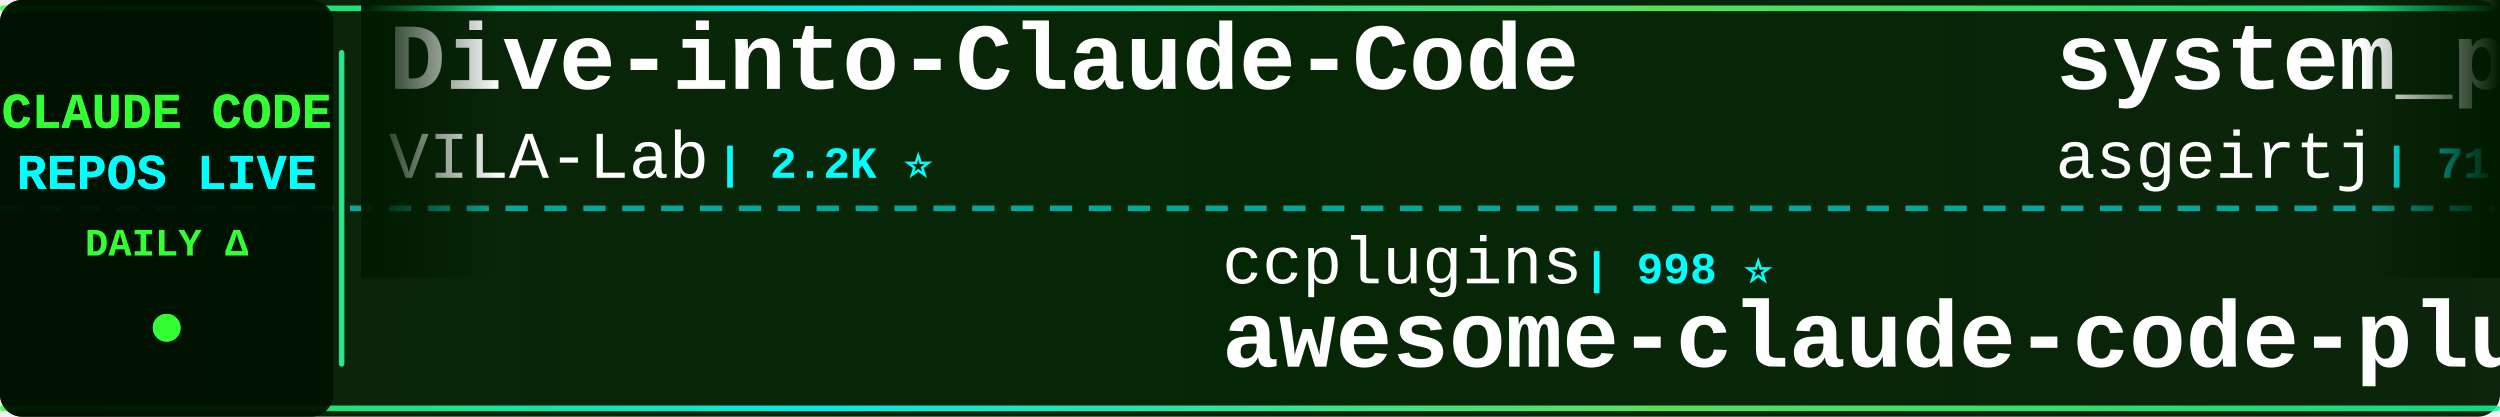
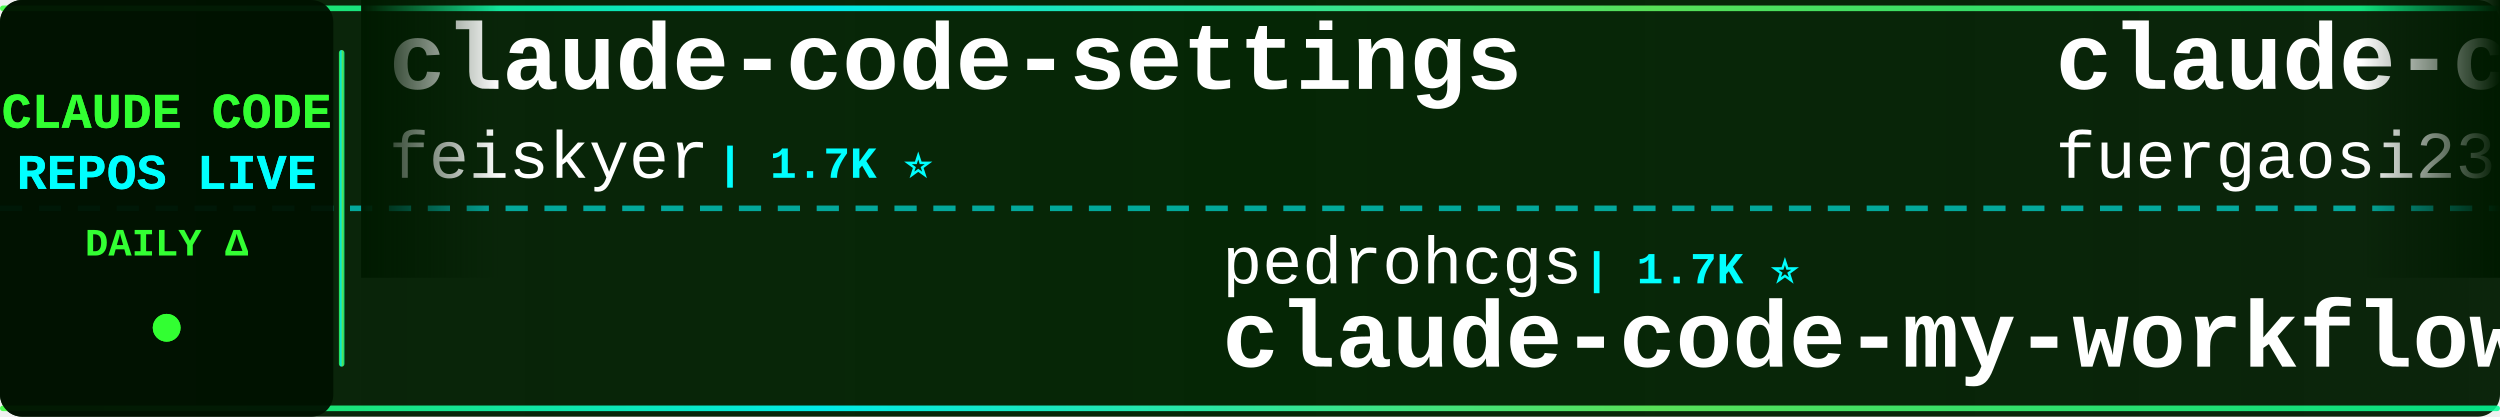
<svg xmlns="http://www.w3.org/2000/svg" width="900" height="150">
  <defs>
    <linearGradient id="tickerBg" x1="0%" y1="0%" x2="100%" y2="0%">
      <stop offset="0%" style="stop-color:#001a00;stop-opacity:0.95" />
      <stop offset="50%" style="stop-color:#002200;stop-opacity:0.98" />
      <stop offset="100%" style="stop-color:#001a00;stop-opacity:0.95" />
    </linearGradient>
    <linearGradient id="borderGrad" x1="0%" y1="0%" x2="100%" y2="0%">
      <stop offset="0%" style="stop-color:#33ff33;stop-opacity:0.85">
        <animate attributeName="stop-opacity" values="0.85;1;0.85" dur="2s" repeatCount="indefinite" />
      </stop>
      <stop offset="33%" style="stop-color:#00ffff;stop-opacity:0.9">
        <animate attributeName="stop-opacity" values="0.9;1;0.9" dur="2.2s" repeatCount="indefinite" />
      </stop>
      <stop offset="66%" style="stop-color:#66ff66;stop-opacity:0.85">
        <animate attributeName="stop-opacity" values="0.85;1;0.85" dur="1.8s" repeatCount="indefinite" />
      </stop>
      <stop offset="100%" style="stop-color:#00ff99;stop-opacity:0.85">
        <animate attributeName="stop-opacity" values="0.85;1;0.85" dur="2s" repeatCount="indefinite" />
      </stop>
    </linearGradient>
    <filter id="textGlow">
      <feGaussianBlur stdDeviation="0.1" result="coloredBlur" />
      <feMerge>
        <feMergeNode in="coloredBlur" />
        <feMergeNode in="SourceGraphic" />
      </feMerge>
    </filter>
    <filter id="metricGlow">
      <feGaussianBlur stdDeviation="0.2" result="coloredBlur" />
      <feMerge>
        <feMergeNode in="coloredBlur" />
        <feMergeNode in="SourceGraphic" />
      </feMerge>
    </filter>
    <linearGradient id="leftFade" x1="0%" y1="0%" x2="100%" y2="0%">
      <stop offset="0%" style="stop-color:#001a00;stop-opacity:1" />
      <stop offset="100%" style="stop-color:#001a00;stop-opacity:0" />
    </linearGradient>
    <linearGradient id="rightFade" x1="0%" y1="0%" x2="100%" y2="0%">
      <stop offset="0%" style="stop-color:#001a00;stop-opacity:0" />
      <stop offset="100%" style="stop-color:#001a00;stop-opacity:1" />
    </linearGradient>
  </defs>
  <rect width="900" height="150" fill="url(#tickerBg)" rx="8" />
  <rect x="0" y="2" width="900" height="2" fill="url(#borderGrad)" rx="1" />
  <rect x="0" y="146" width="900" height="2" fill="url(#borderGrad)" rx="1" />
  <line x1="0" y1="75" x2="900" y2="75" stroke="#00ffff" stroke-width="2" stroke-dasharray="8 6" opacity="0.6" />
  <rect x="0" y="0" width="120" height="150" fill="#001100" opacity="0.95" rx="8" />
  <text x="60" y="46" font-family="'Courier New', monospace" font-size="18" font-weight="bold" fill="#33ff33" text-anchor="middle" filter="url(#textGlow)">
    CLAUDE CODE
  </text>
  <text x="60" y="68" font-family="'Courier New', monospace" font-size="18" font-weight="bold" fill="#00ffff" text-anchor="middle" filter="url(#textGlow)">
    REPOS LIVE
  </text>
  <text x="60" y="92" font-family="'Courier New', monospace" font-size="14" font-weight="bold" fill="#33ff33" text-anchor="middle">
    DAILY Δ
  </text>
  <circle cx="60" cy="118" r="5" fill="#33ff33" filter="url(#metricGlow)">
    <animate attributeName="r" values="4;6;4" dur="1.5s" repeatCount="indefinite" />
    <animate attributeName="opacity" values="0.6;1;0.6" dur="1.5s" repeatCount="indefinite" />
  </circle>
  <rect x="122" y="18" width="2" height="114" fill="url(#borderGrad)" rx="1" />
  <clipPath id="tickerClip">
    <rect x="130" y="0" width="770" height="150" />
  </clipPath>
  <g clip-path="url(#tickerClip)">
    <g id="tickerItems">
      <animateTransform attributeName="transform" attributeType="XML" type="translate" from="0 0" to="-3000 0" dur="54s" repeatCount="indefinite" />
      <g transform="translate(0, 0)">
-         <text x="140" y="32" font-family="'Courier New', monospace" font-size="34" font-weight="bold" fill="#ffffff">Dive-into-Claude-Code</text>
-         <text x="140" y="64" font-family="'Courier New', monospace" font-size="24" font-weight="normal" fill="#ffffff" opacity="1.0">VILA-Lab</text>
-         <text x="258" y="64" font-family="'Courier New', monospace" font-size="16" font-weight="bold" fill="#00ffff"> | 2.2K ⭐</text>
+         <text x="140" y="32" font-family="'Courier New', monospace" font-size="34" font-weight="bold" fill="#ffffff">claude-code-settings</text>
+         <text x="140" y="64" font-family="'Courier New', monospace" font-size="24" font-weight="normal" fill="#ffffff" opacity="1.0">feiskyer</text>
+         <text x="258" y="64" font-family="'Courier New', monospace" font-size="16" font-weight="bold" fill="#00ffff"> | 1.7K ⭐</text>
      </g>
      <g transform="translate(300, 0)">
-         <text x="140" y="102" font-family="'Courier New', monospace" font-size="24" font-weight="normal" fill="#ffffff" opacity="1.0">ccplugins</text>
-         <text x="270" y="102" font-family="'Courier New', monospace" font-size="16" font-weight="bold" fill="#00ffff"> | 998 ⭐</text>
-         <text x="140" y="132" font-family="'Courier New', monospace" font-size="34" font-weight="bold" fill="#ffffff">awesome-claude-code-plug...</text>
+         <text x="140" y="102" font-family="'Courier New', monospace" font-size="24" font-weight="normal" fill="#ffffff" opacity="1.0">pedrohcgs</text>
+         <text x="270" y="102" font-family="'Courier New', monospace" font-size="16" font-weight="bold" fill="#00ffff"> | 1.7K ⭐</text>
+         <text x="140" y="132" font-family="'Courier New', monospace" font-size="34" font-weight="bold" fill="#ffffff">claude-code-my-workflow</text>
      </g>
      <g transform="translate(600, 0)">
-         <text x="140" y="32" font-family="'Courier New', monospace" font-size="34" font-weight="bold" fill="#ffffff">system_prompts_leaks</text>
-         <text x="140" y="64" font-family="'Courier New', monospace" font-size="24" font-weight="normal" fill="#ffffff" opacity="1.0">asgeirtj</text>
-         <text x="258" y="64" font-family="'Courier New', monospace" font-size="16" font-weight="bold" fill="#00ffff"> | 71.0K ⭐ +5</text>
+         <text x="140" y="32" font-family="'Courier New', monospace" font-size="34" font-weight="bold" fill="#ffffff">claude-code-proxy</text>
+         <text x="140" y="64" font-family="'Courier New', monospace" font-size="24" font-weight="normal" fill="#ffffff" opacity="1.0">fuergaosi233</text>
+         <text x="306" y="64" font-family="'Courier New', monospace" font-size="16" font-weight="bold" fill="#00ffff"> | 2.8K ⭐</text>
      </g>
      <g transform="translate(900, 0)">
-         <text x="140" y="102" font-family="'Courier New', monospace" font-size="24" font-weight="normal" fill="#ffffff" opacity="1.0">fuergaosi233</text>
-         <text x="306" y="102" font-family="'Courier New', monospace" font-size="16" font-weight="bold" fill="#00ffff"> | 2.8K ⭐</text>
-         <text x="140" y="132" font-family="'Courier New', monospace" font-size="34" font-weight="bold" fill="#ffffff">claude-code-proxy</text>
+         <text x="140" y="102" font-family="'Courier New', monospace" font-size="24" font-weight="normal" fill="#ffffff" opacity="1.0">huangserva</text>
+         <text x="282" y="102" font-family="'Courier New', monospace" font-size="16" font-weight="bold" fill="#00ffff"> | 631 ⭐</text>
+         <text x="140" y="132" font-family="'Courier New', monospace" font-size="34" font-weight="bold" fill="#ffffff">claude-code-cli</text>
      </g>
      <g transform="translate(1200, 0)">
-         <text x="140" y="32" font-family="'Courier New', monospace" font-size="34" font-weight="bold" fill="#ffffff">claude-code-telegram</text>
-         <text x="140" y="64" font-family="'Courier New', monospace" font-size="24" font-weight="normal" fill="#ffffff" opacity="1.0">overwirehq</text>
-         <text x="282" y="64" font-family="'Courier New', monospace" font-size="16" font-weight="bold" fill="#00ffff"> | 2.8K ⭐ -1</text>
+         <text x="140" y="32" font-family="'Courier New', monospace" font-size="34" font-weight="bold" fill="#ffffff">claude-code-harness</text>
+         <text x="140" y="64" font-family="'Courier New', monospace" font-size="24" font-weight="normal" fill="#ffffff" opacity="1.0">Chachamaru127</text>
+         <text x="318" y="64" font-family="'Courier New', monospace" font-size="16" font-weight="bold" fill="#00ffff"> | 3.2K ⭐</text>
      </g>
      <g transform="translate(1500, 0)">
-         <text x="140" y="102" font-family="'Courier New', monospace" font-size="24" font-weight="normal" fill="#ffffff" opacity="1.0">darcyegb</text>
-         <text x="258" y="102" font-family="'Courier New', monospace" font-size="16" font-weight="bold" fill="#00ffff"> | 779 ⭐</text>
-         <text x="140" y="132" font-family="'Courier New', monospace" font-size="34" font-weight="bold" fill="#ffffff">ClaudeCodeAgents</text>
+         <text x="140" y="102" font-family="'Courier New', monospace" font-size="24" font-weight="normal" fill="#ffffff" opacity="1.0">affaan-m</text>
+         <text x="258" y="102" font-family="'Courier New', monospace" font-size="16" font-weight="bold" fill="#00ffff"> | 299.0K ⭐ +91</text>
+         <text x="140" y="132" font-family="'Courier New', monospace" font-size="34" font-weight="bold" fill="#ffffff">ECC</text>
      </g>
      <g transform="translate(1800, 0)">
-         <text x="140" y="32" font-family="'Courier New', monospace" font-size="34" font-weight="bold" fill="#ffffff">claude-code-hooks-master...</text>
-         <text x="140" y="64" font-family="'Courier New', monospace" font-size="24" font-weight="normal" fill="#ffffff" opacity="1.0">disler</text>
-         <text x="234" y="64" font-family="'Courier New', monospace" font-size="16" font-weight="bold" fill="#00ffff"> | 4.0K ⭐</text>
+         <text x="140" y="32" font-family="'Courier New', monospace" font-size="34" font-weight="bold" fill="#ffffff">claude-code-from-scratch</text>
+         <text x="140" y="64" font-family="'Courier New', monospace" font-size="24" font-weight="normal" fill="#ffffff" opacity="1.0">Windy3f3f3f3f</text>
+         <text x="318" y="64" font-family="'Courier New', monospace" font-size="16" font-weight="bold" fill="#00ffff"> | 2.8K ⭐</text>
      </g>
      <g transform="translate(2100, 0)">
-         <text x="140" y="102" font-family="'Courier New', monospace" font-size="24" font-weight="normal" fill="#ffffff" opacity="1.0">diet103</text>
-         <text x="246" y="102" font-family="'Courier New', monospace" font-size="16" font-weight="bold" fill="#00ffff"> | 10.0K ⭐ +1</text>
-         <text x="140" y="132" font-family="'Courier New', monospace" font-size="34" font-weight="bold" fill="#ffffff">claude-code-infrastructu...</text>
+         <text x="140" y="102" font-family="'Courier New', monospace" font-size="24" font-weight="normal" fill="#ffffff" opacity="1.0">hangsman</text>
+         <text x="258" y="102" font-family="'Courier New', monospace" font-size="16" font-weight="bold" fill="#00ffff"> | 799 ⭐</text>
+         <text x="140" y="132" font-family="'Courier New', monospace" font-size="34" font-weight="bold" fill="#ffffff">claude-code-source</text>
      </g>
      <g transform="translate(2400, 0)">
-         <text x="140" y="32" font-family="'Courier New', monospace" font-size="34" font-weight="bold" fill="#ffffff">claude-code-showcase</text>
-         <text x="140" y="64" font-family="'Courier New', monospace" font-size="24" font-weight="normal" fill="#ffffff" opacity="1.0">ChrisWiles</text>
-         <text x="282" y="64" font-family="'Courier New', monospace" font-size="16" font-weight="bold" fill="#00ffff"> | 6.1K ⭐</text>
+         <text x="140" y="32" font-family="'Courier New', monospace" font-size="34" font-weight="bold" fill="#ffffff">claude-code-best-practic...</text>
+         <text x="140" y="64" font-family="'Courier New', monospace" font-size="24" font-weight="normal" fill="#ffffff" opacity="1.0">shanraisshan</text>
+         <text x="306" y="64" font-family="'Courier New', monospace" font-size="16" font-weight="bold" fill="#00ffff"> | 68.8K ⭐ +2</text>
      </g>
      <g transform="translate(2700, 0)">
-         <text x="140" y="102" font-family="'Courier New', monospace" font-size="24" font-weight="normal" fill="#ffffff" opacity="1.0">wesammustafa</text>
-         <text x="306" y="102" font-family="'Courier New', monospace" font-size="16" font-weight="bold" fill="#00ffff"> | 3.6K ⭐ +3</text>
-         <text x="140" y="132" font-family="'Courier New', monospace" font-size="34" font-weight="bold" fill="#ffffff">Claude-Code-Quest</text>
+         <text x="140" y="102" font-family="'Courier New', monospace" font-size="24" font-weight="normal" fill="#ffffff" opacity="1.0">VILA-Lab</text>
+         <text x="258" y="102" font-family="'Courier New', monospace" font-size="16" font-weight="bold" fill="#00ffff"> | 2.2K ⭐</text>
+         <text x="140" y="132" font-family="'Courier New', monospace" font-size="34" font-weight="bold" fill="#ffffff">Dive-into-Claude-Code</text>
      </g>
      <g transform="translate(3000, 0)">
-         <text x="140" y="32" font-family="'Courier New', monospace" font-size="34" font-weight="bold" fill="#ffffff">Dive-into-Claude-Code</text>
-         <text x="140" y="64" font-family="'Courier New', monospace" font-size="24" font-weight="normal" fill="#ffffff" opacity="1.0">VILA-Lab</text>
-         <text x="258" y="64" font-family="'Courier New', monospace" font-size="16" font-weight="bold" fill="#00ffff"> | 2.2K ⭐</text>
+         <text x="140" y="32" font-family="'Courier New', monospace" font-size="34" font-weight="bold" fill="#ffffff">claude-code-settings</text>
+         <text x="140" y="64" font-family="'Courier New', monospace" font-size="24" font-weight="normal" fill="#ffffff" opacity="1.0">feiskyer</text>
+         <text x="258" y="64" font-family="'Courier New', monospace" font-size="16" font-weight="bold" fill="#00ffff"> | 1.7K ⭐</text>
      </g>
      <g transform="translate(3300, 0)">
-         <text x="140" y="102" font-family="'Courier New', monospace" font-size="24" font-weight="normal" fill="#ffffff" opacity="1.0">ccplugins</text>
-         <text x="270" y="102" font-family="'Courier New', monospace" font-size="16" font-weight="bold" fill="#00ffff"> | 998 ⭐</text>
-         <text x="140" y="132" font-family="'Courier New', monospace" font-size="34" font-weight="bold" fill="#ffffff">awesome-claude-code-plug...</text>
+         <text x="140" y="102" font-family="'Courier New', monospace" font-size="24" font-weight="normal" fill="#ffffff" opacity="1.0">pedrohcgs</text>
+         <text x="270" y="102" font-family="'Courier New', monospace" font-size="16" font-weight="bold" fill="#00ffff"> | 1.7K ⭐</text>
+         <text x="140" y="132" font-family="'Courier New', monospace" font-size="34" font-weight="bold" fill="#ffffff">claude-code-my-workflow</text>
      </g>
      <g transform="translate(3600, 0)">
-         <text x="140" y="32" font-family="'Courier New', monospace" font-size="34" font-weight="bold" fill="#ffffff">system_prompts_leaks</text>
-         <text x="140" y="64" font-family="'Courier New', monospace" font-size="24" font-weight="normal" fill="#ffffff" opacity="1.0">asgeirtj</text>
-         <text x="258" y="64" font-family="'Courier New', monospace" font-size="16" font-weight="bold" fill="#00ffff"> | 71.0K ⭐ +5</text>
+         <text x="140" y="32" font-family="'Courier New', monospace" font-size="34" font-weight="bold" fill="#ffffff">claude-code-proxy</text>
+         <text x="140" y="64" font-family="'Courier New', monospace" font-size="24" font-weight="normal" fill="#ffffff" opacity="1.0">fuergaosi233</text>
+         <text x="306" y="64" font-family="'Courier New', monospace" font-size="16" font-weight="bold" fill="#00ffff"> | 2.8K ⭐</text>
      </g>
      <g transform="translate(3900, 0)">
-         <text x="140" y="102" font-family="'Courier New', monospace" font-size="24" font-weight="normal" fill="#ffffff" opacity="1.0">fuergaosi233</text>
-         <text x="306" y="102" font-family="'Courier New', monospace" font-size="16" font-weight="bold" fill="#00ffff"> | 2.8K ⭐</text>
-         <text x="140" y="132" font-family="'Courier New', monospace" font-size="34" font-weight="bold" fill="#ffffff">claude-code-proxy</text>
+         <text x="140" y="102" font-family="'Courier New', monospace" font-size="24" font-weight="normal" fill="#ffffff" opacity="1.0">huangserva</text>
+         <text x="282" y="102" font-family="'Courier New', monospace" font-size="16" font-weight="bold" fill="#00ffff"> | 631 ⭐</text>
+         <text x="140" y="132" font-family="'Courier New', monospace" font-size="34" font-weight="bold" fill="#ffffff">claude-code-cli</text>
      </g>
    </g>
  </g>
  <rect x="130" y="0" width="50" height="100" fill="url(#leftFade)" />
  <rect x="850" y="0" width="50" height="100" fill="url(#rightFade)" />
</svg>
